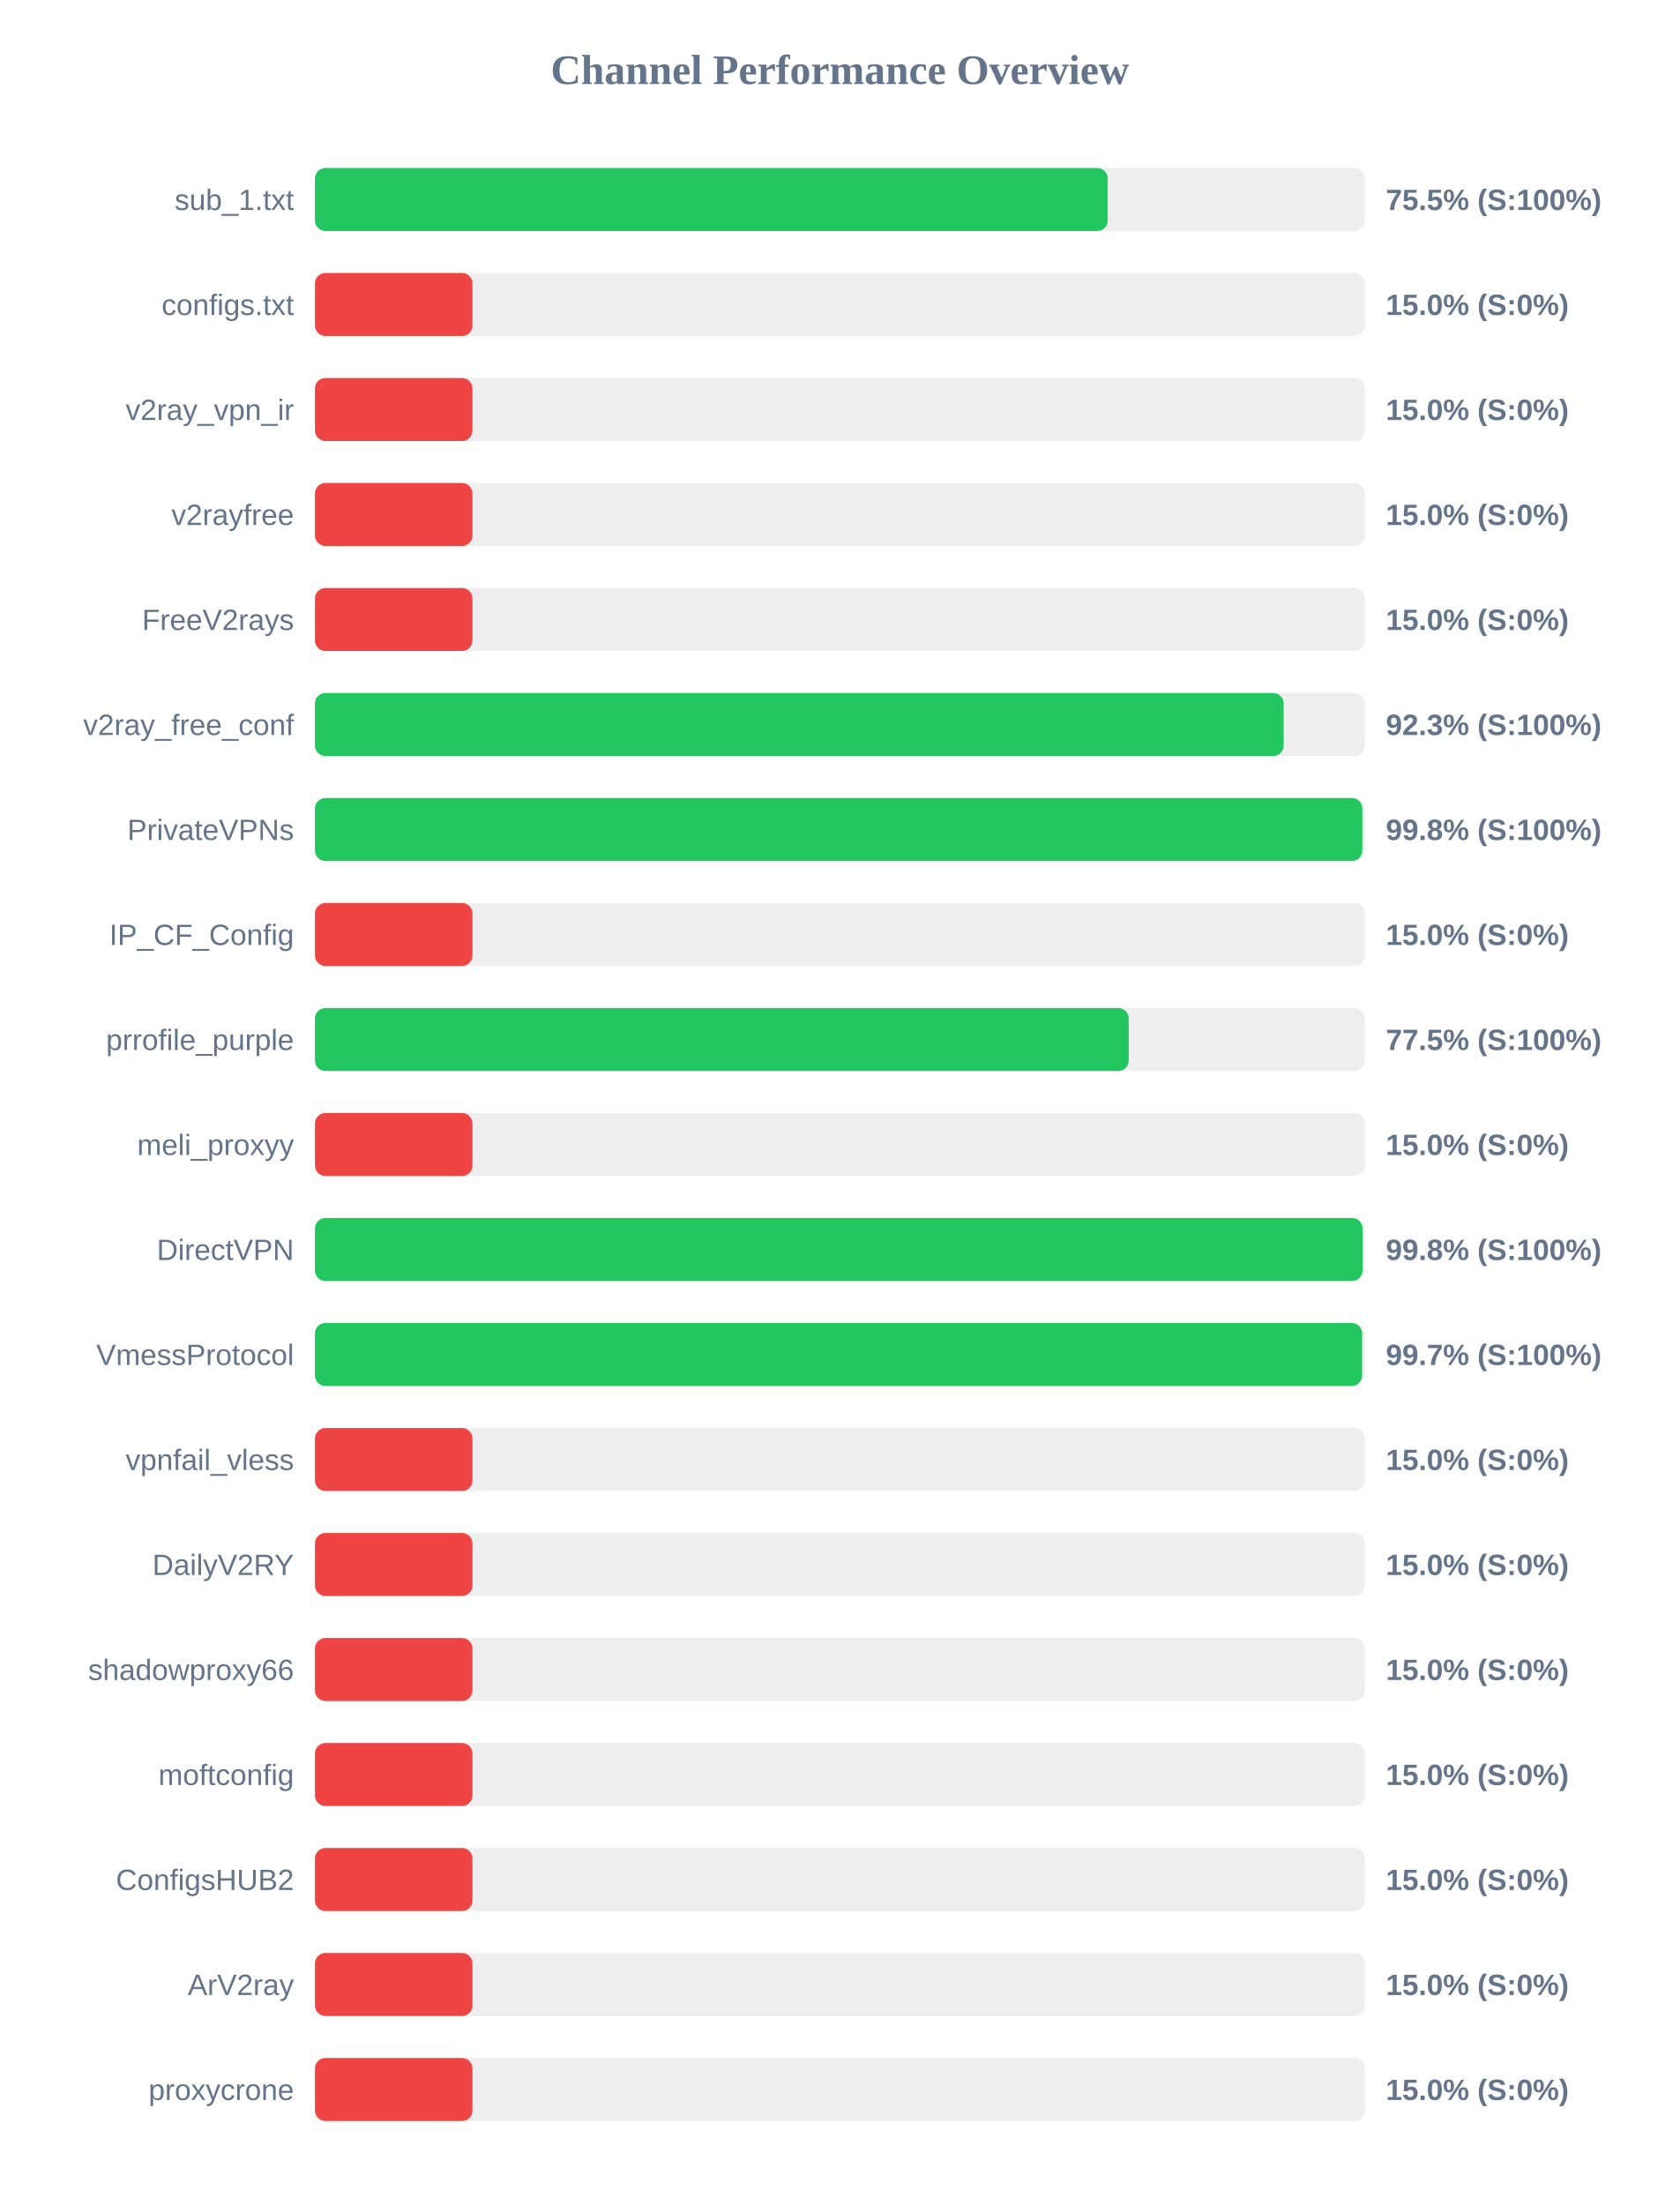
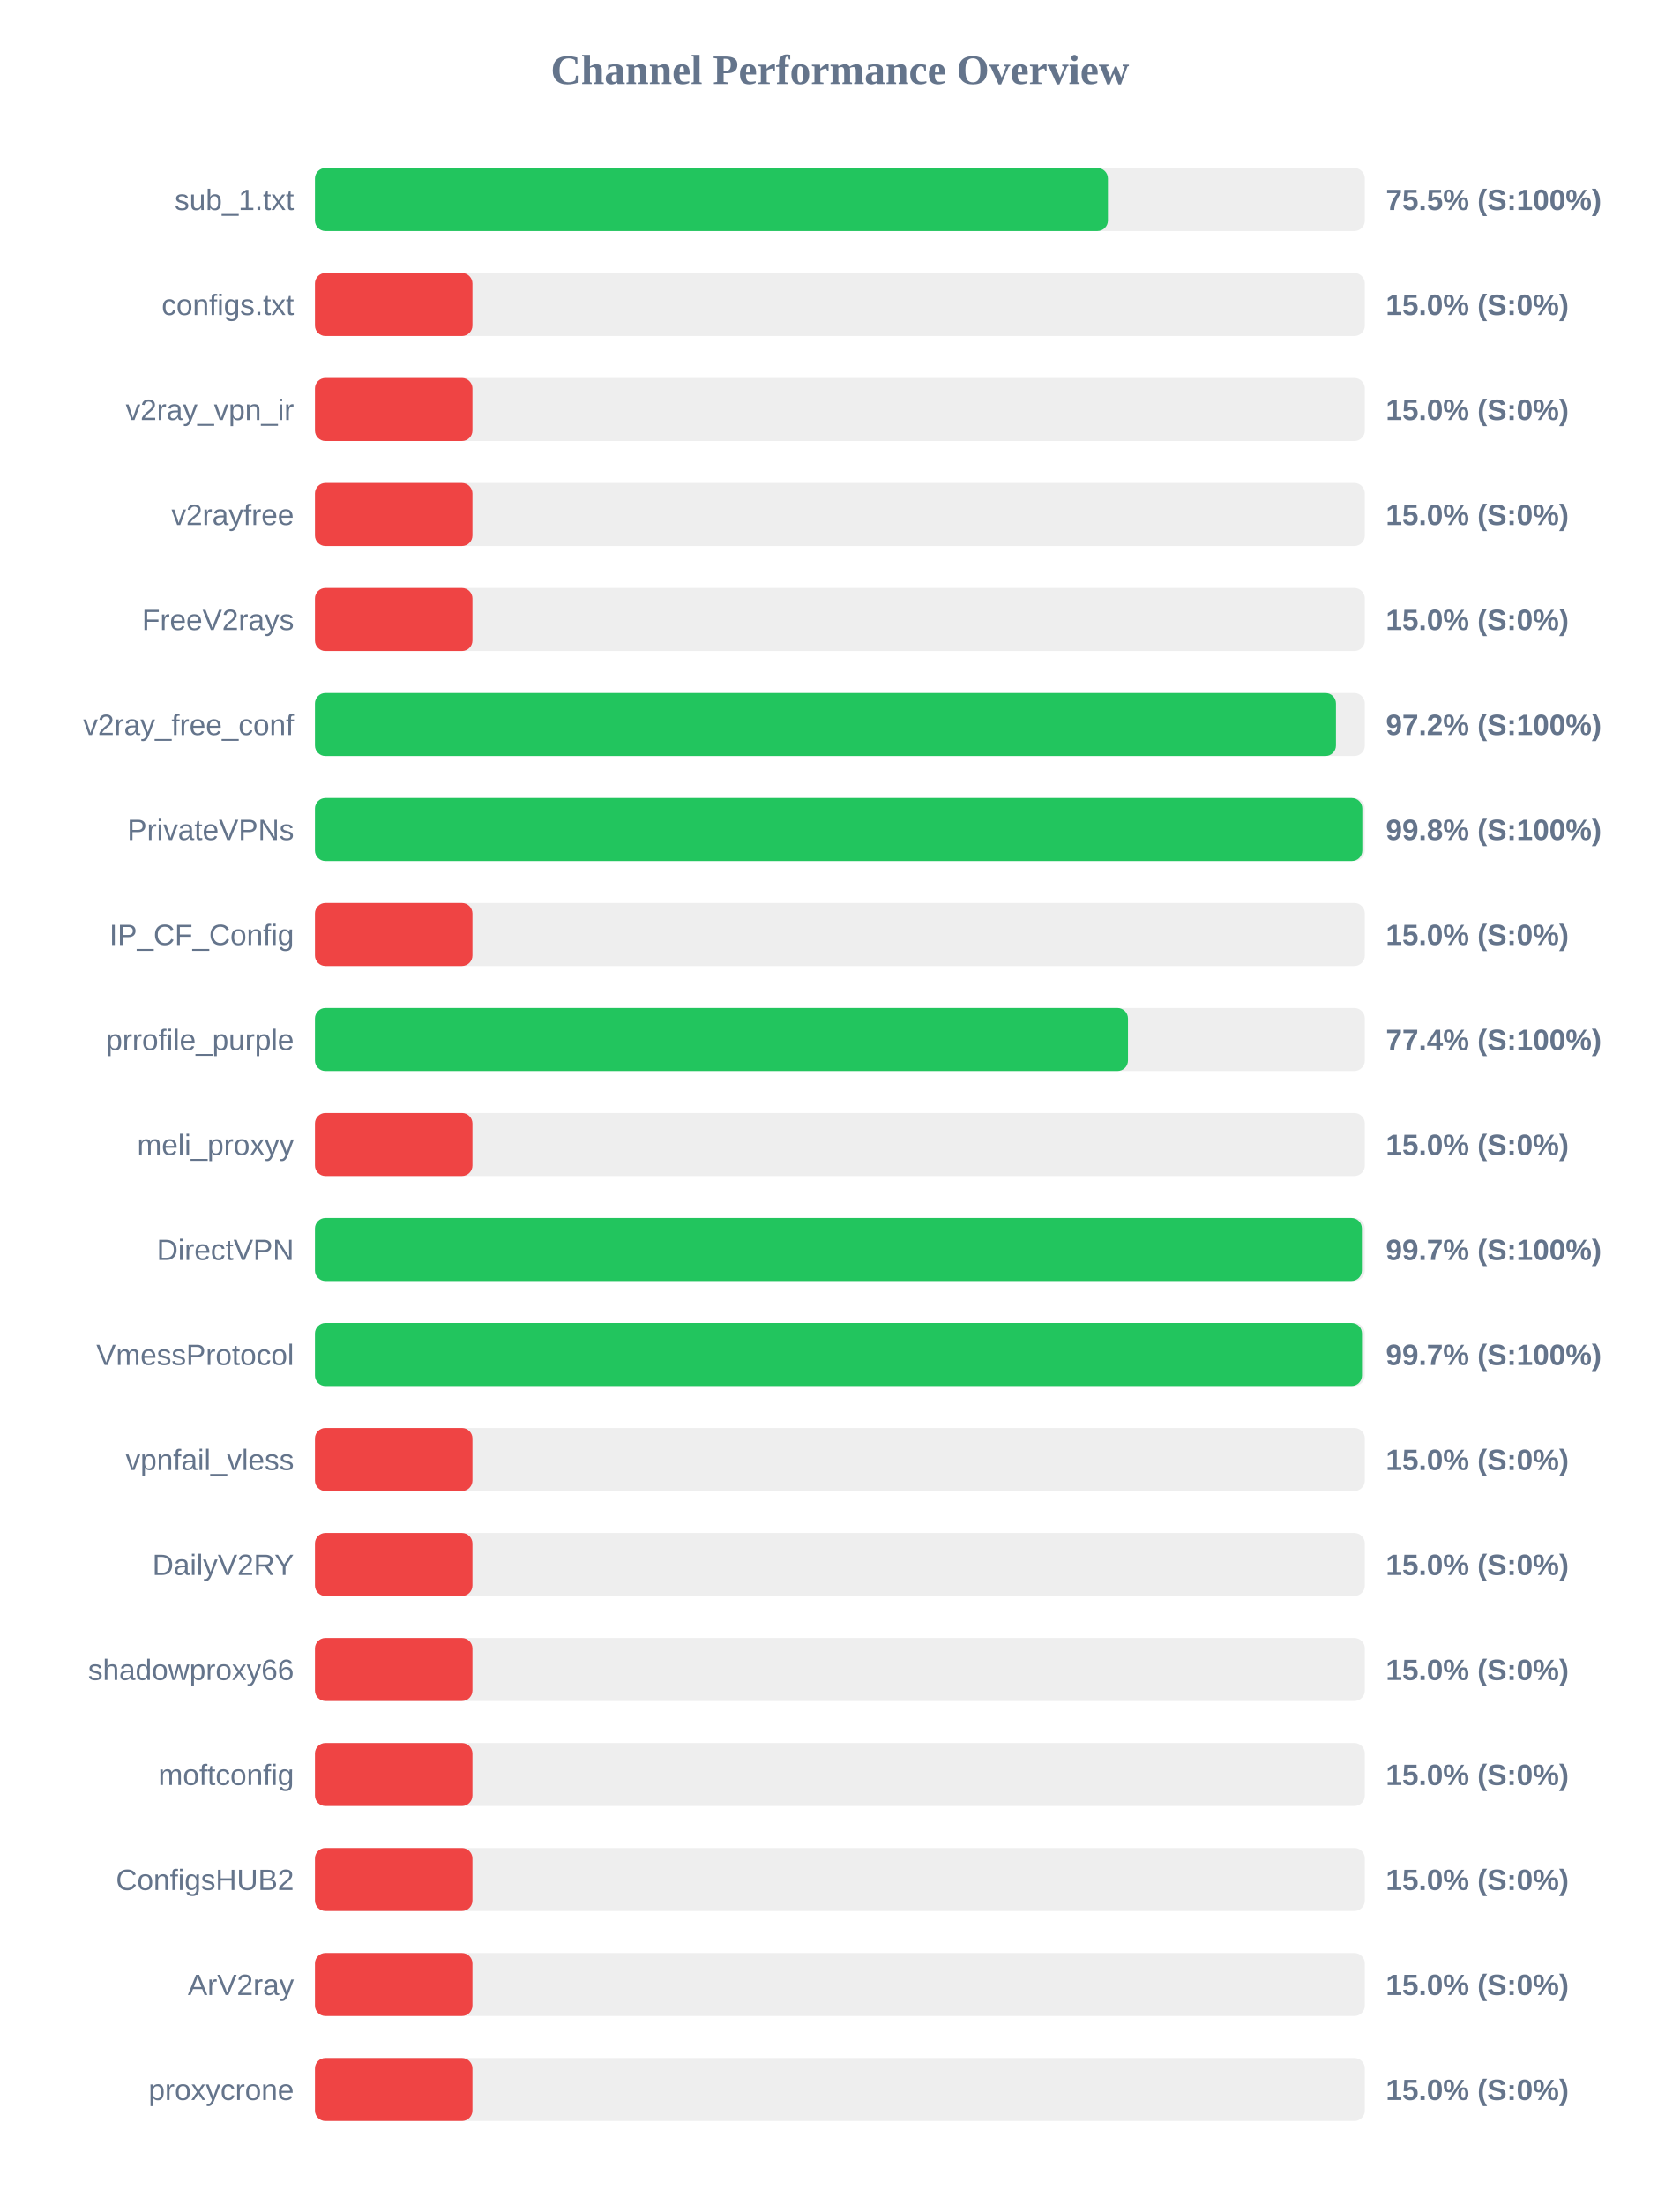
<svg xmlns="http://www.w3.org/2000/svg" width="800" height="1050" version="1.1">
  <style>
        .row { font: 14px Arial; fill: #64748b; }
        .score { font: bold 14px Arial; fill: #64748b; }
    </style>
  <text x="400" y="40" text-anchor="middle" font-size="20px" font-weight="bold" fill="#64748b">Channel Performance Overview</text>
  <rect x="150" y="80" width="500" height="30" fill="#eee" rx="5" />
-   <rect x="150" y="80" width="377.55" height="30" fill="#22c55e" rx="5" />
+   <rect x="150" y="80" width="377.65" height="30" fill="#22c55e" rx="5" />
  <text x="140" y="100" text-anchor="end" class="row">sub_1.txt</text>
  <text x="660" y="100" text-anchor="start" class="score">75.5% (S:100%)</text>
  <rect x="150" y="130" width="500" height="30" fill="#eee" rx="5" />
  <rect x="150" y="130" width="75.0" height="30" fill="#ef4444" rx="5" />
  <text x="140" y="150" text-anchor="end" class="row">configs.txt</text>
  <text x="660" y="150" text-anchor="start" class="score">15.0% (S:0%)</text>
  <rect x="150" y="180" width="500" height="30" fill="#eee" rx="5" />
  <rect x="150" y="180" width="75.0" height="30" fill="#ef4444" rx="5" />
  <text x="140" y="200" text-anchor="end" class="row">v2ray_vpn_ir</text>
  <text x="660" y="200" text-anchor="start" class="score">15.0% (S:0%)</text>
  <rect x="150" y="230" width="500" height="30" fill="#eee" rx="5" />
  <rect x="150" y="230" width="75.0" height="30" fill="#ef4444" rx="5" />
  <text x="140" y="250" text-anchor="end" class="row">v2rayfree</text>
  <text x="660" y="250" text-anchor="start" class="score">15.0% (S:0%)</text>
  <rect x="150" y="280" width="500" height="30" fill="#eee" rx="5" />
  <rect x="150" y="280" width="75.0" height="30" fill="#ef4444" rx="5" />
  <text x="140" y="300" text-anchor="end" class="row">FreeV2rays</text>
  <text x="660" y="300" text-anchor="start" class="score">15.0% (S:0%)</text>
  <rect x="150" y="330" width="500" height="30" fill="#eee" rx="5" />
-   <rect x="150" y="330" width="461.35" height="30" fill="#22c55e" rx="5" />
+   <rect x="150" y="330" width="486.25" height="30" fill="#22c55e" rx="5" />
  <text x="140" y="350" text-anchor="end" class="row">v2ray_free_conf</text>
-   <text x="660" y="350" text-anchor="start" class="score">92.3% (S:100%)</text>
+   <text x="660" y="350" text-anchor="start" class="score">97.2% (S:100%)</text>
  <rect x="150" y="380" width="500" height="30" fill="#eee" rx="5" />
  <rect x="150" y="380" width="498.8" height="30" fill="#22c55e" rx="5" />
  <text x="140" y="400" text-anchor="end" class="row">PrivateVPNs</text>
  <text x="660" y="400" text-anchor="start" class="score">99.8% (S:100%)</text>
  <rect x="150" y="430" width="500" height="30" fill="#eee" rx="5" />
  <rect x="150" y="430" width="75.0" height="30" fill="#ef4444" rx="5" />
  <text x="140" y="450" text-anchor="end" class="row">IP_CF_Config</text>
  <text x="660" y="450" text-anchor="start" class="score">15.0% (S:0%)</text>
  <rect x="150" y="480" width="500" height="30" fill="#eee" rx="5" />
-   <rect x="150" y="480" width="387.55" height="30" fill="#22c55e" rx="5" />
+   <rect x="150" y="480" width="387.2" height="30" fill="#22c55e" rx="5" />
  <text x="140" y="500" text-anchor="end" class="row">prrofile_purple</text>
-   <text x="660" y="500" text-anchor="start" class="score">77.5% (S:100%)</text>
+   <text x="660" y="500" text-anchor="start" class="score">77.4% (S:100%)</text>
  <rect x="150" y="530" width="500" height="30" fill="#eee" rx="5" />
  <rect x="150" y="530" width="75.0" height="30" fill="#ef4444" rx="5" />
  <text x="140" y="550" text-anchor="end" class="row">meli_proxyy</text>
  <text x="660" y="550" text-anchor="start" class="score">15.0% (S:0%)</text>
  <rect x="150" y="580" width="500" height="30" fill="#eee" rx="5" />
-   <rect x="150" y="580" width="498.9" height="30" fill="#22c55e" rx="5" />
+   <rect x="150" y="580" width="498.6" height="30" fill="#22c55e" rx="5" />
  <text x="140" y="600" text-anchor="end" class="row">DirectVPN</text>
-   <text x="660" y="600" text-anchor="start" class="score">99.8% (S:100%)</text>
+   <text x="660" y="600" text-anchor="start" class="score">99.7% (S:100%)</text>
  <rect x="150" y="630" width="500" height="30" fill="#eee" rx="5" />
-   <rect x="150" y="630" width="498.7" height="30" fill="#22c55e" rx="5" />
+   <rect x="150" y="630" width="498.65" height="30" fill="#22c55e" rx="5" />
  <text x="140" y="650" text-anchor="end" class="row">VmessProtocol</text>
  <text x="660" y="650" text-anchor="start" class="score">99.7% (S:100%)</text>
  <rect x="150" y="680" width="500" height="30" fill="#eee" rx="5" />
  <rect x="150" y="680" width="75.0" height="30" fill="#ef4444" rx="5" />
  <text x="140" y="700" text-anchor="end" class="row">vpnfail_vless</text>
  <text x="660" y="700" text-anchor="start" class="score">15.0% (S:0%)</text>
  <rect x="150" y="730" width="500" height="30" fill="#eee" rx="5" />
  <rect x="150" y="730" width="75.0" height="30" fill="#ef4444" rx="5" />
  <text x="140" y="750" text-anchor="end" class="row">DailyV2RY</text>
  <text x="660" y="750" text-anchor="start" class="score">15.0% (S:0%)</text>
  <rect x="150" y="780" width="500" height="30" fill="#eee" rx="5" />
  <rect x="150" y="780" width="75.0" height="30" fill="#ef4444" rx="5" />
  <text x="140" y="800" text-anchor="end" class="row">shadowproxy66</text>
  <text x="660" y="800" text-anchor="start" class="score">15.0% (S:0%)</text>
  <rect x="150" y="830" width="500" height="30" fill="#eee" rx="5" />
  <rect x="150" y="830" width="75.0" height="30" fill="#ef4444" rx="5" />
  <text x="140" y="850" text-anchor="end" class="row">moftconfig</text>
  <text x="660" y="850" text-anchor="start" class="score">15.0% (S:0%)</text>
  <rect x="150" y="880" width="500" height="30" fill="#eee" rx="5" />
  <rect x="150" y="880" width="75.0" height="30" fill="#ef4444" rx="5" />
  <text x="140" y="900" text-anchor="end" class="row">ConfigsHUB2</text>
  <text x="660" y="900" text-anchor="start" class="score">15.0% (S:0%)</text>
  <rect x="150" y="930" width="500" height="30" fill="#eee" rx="5" />
  <rect x="150" y="930" width="75.0" height="30" fill="#ef4444" rx="5" />
  <text x="140" y="950" text-anchor="end" class="row">ArV2ray</text>
  <text x="660" y="950" text-anchor="start" class="score">15.0% (S:0%)</text>
  <rect x="150" y="980" width="500" height="30" fill="#eee" rx="5" />
  <rect x="150" y="980" width="75.0" height="30" fill="#ef4444" rx="5" />
  <text x="140" y="1000" text-anchor="end" class="row">proxycrone</text>
  <text x="660" y="1000" text-anchor="start" class="score">15.0% (S:0%)</text>
</svg>
